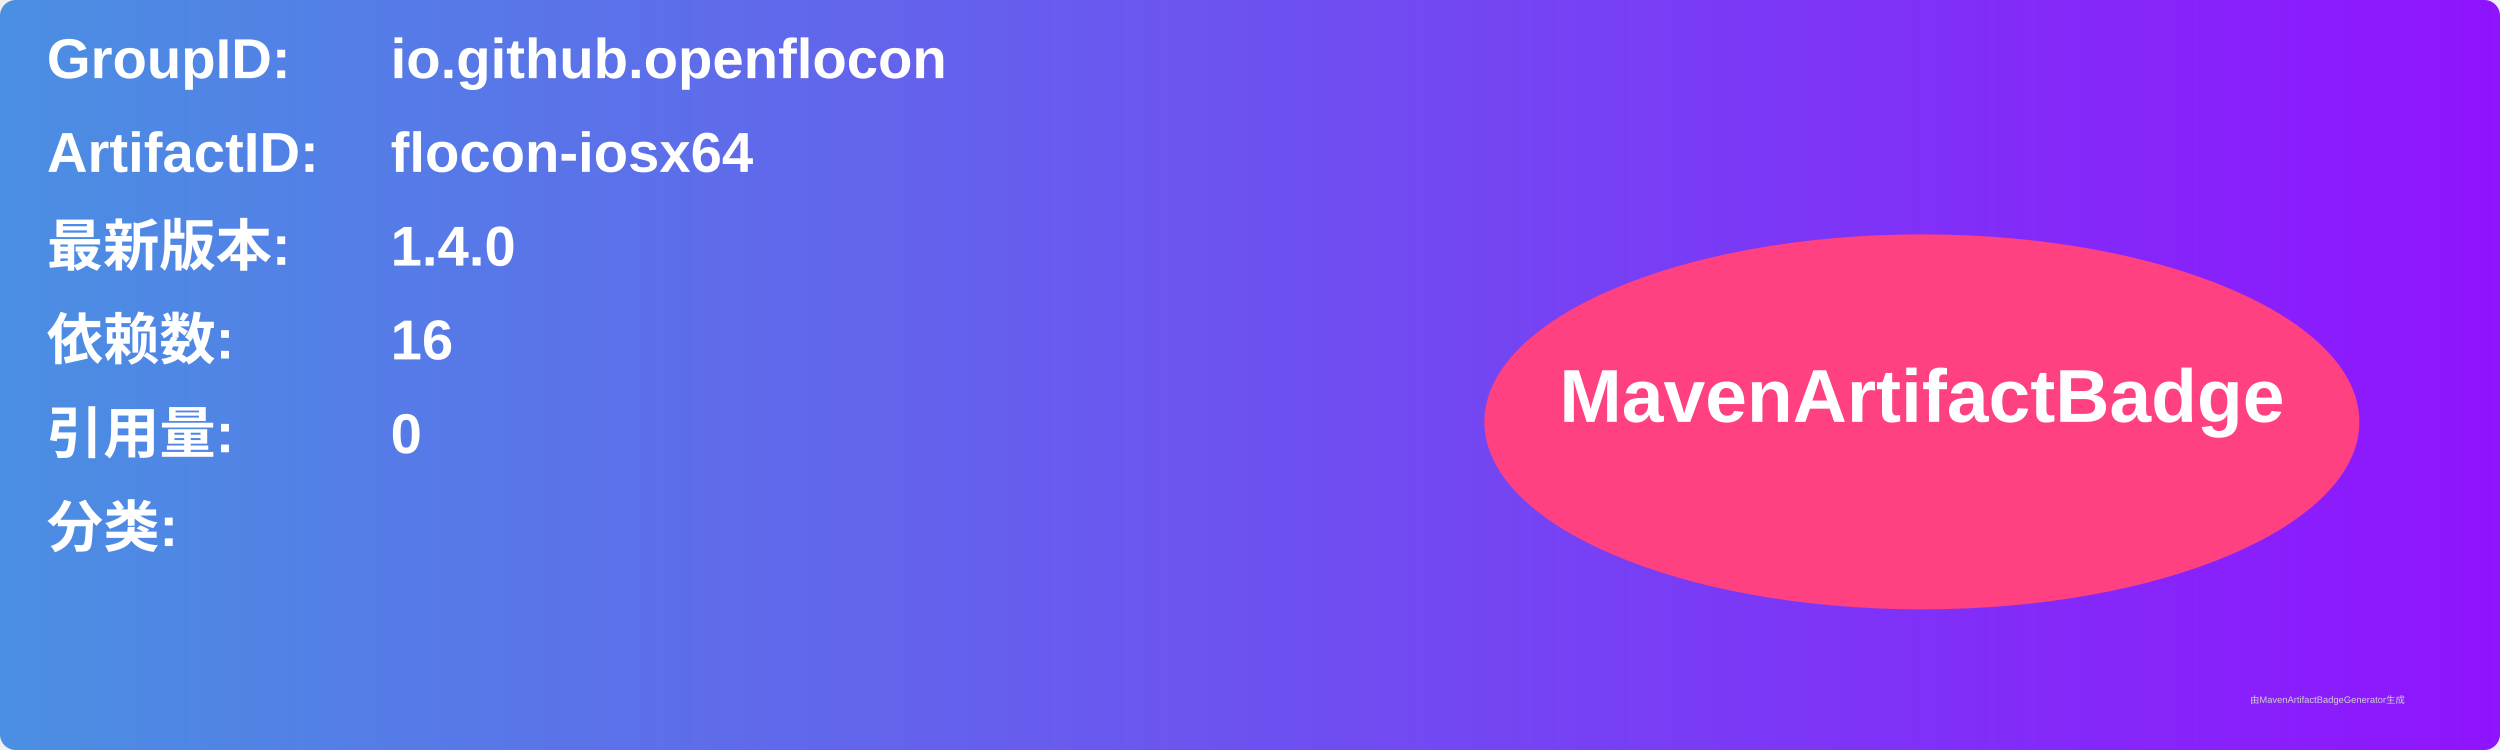
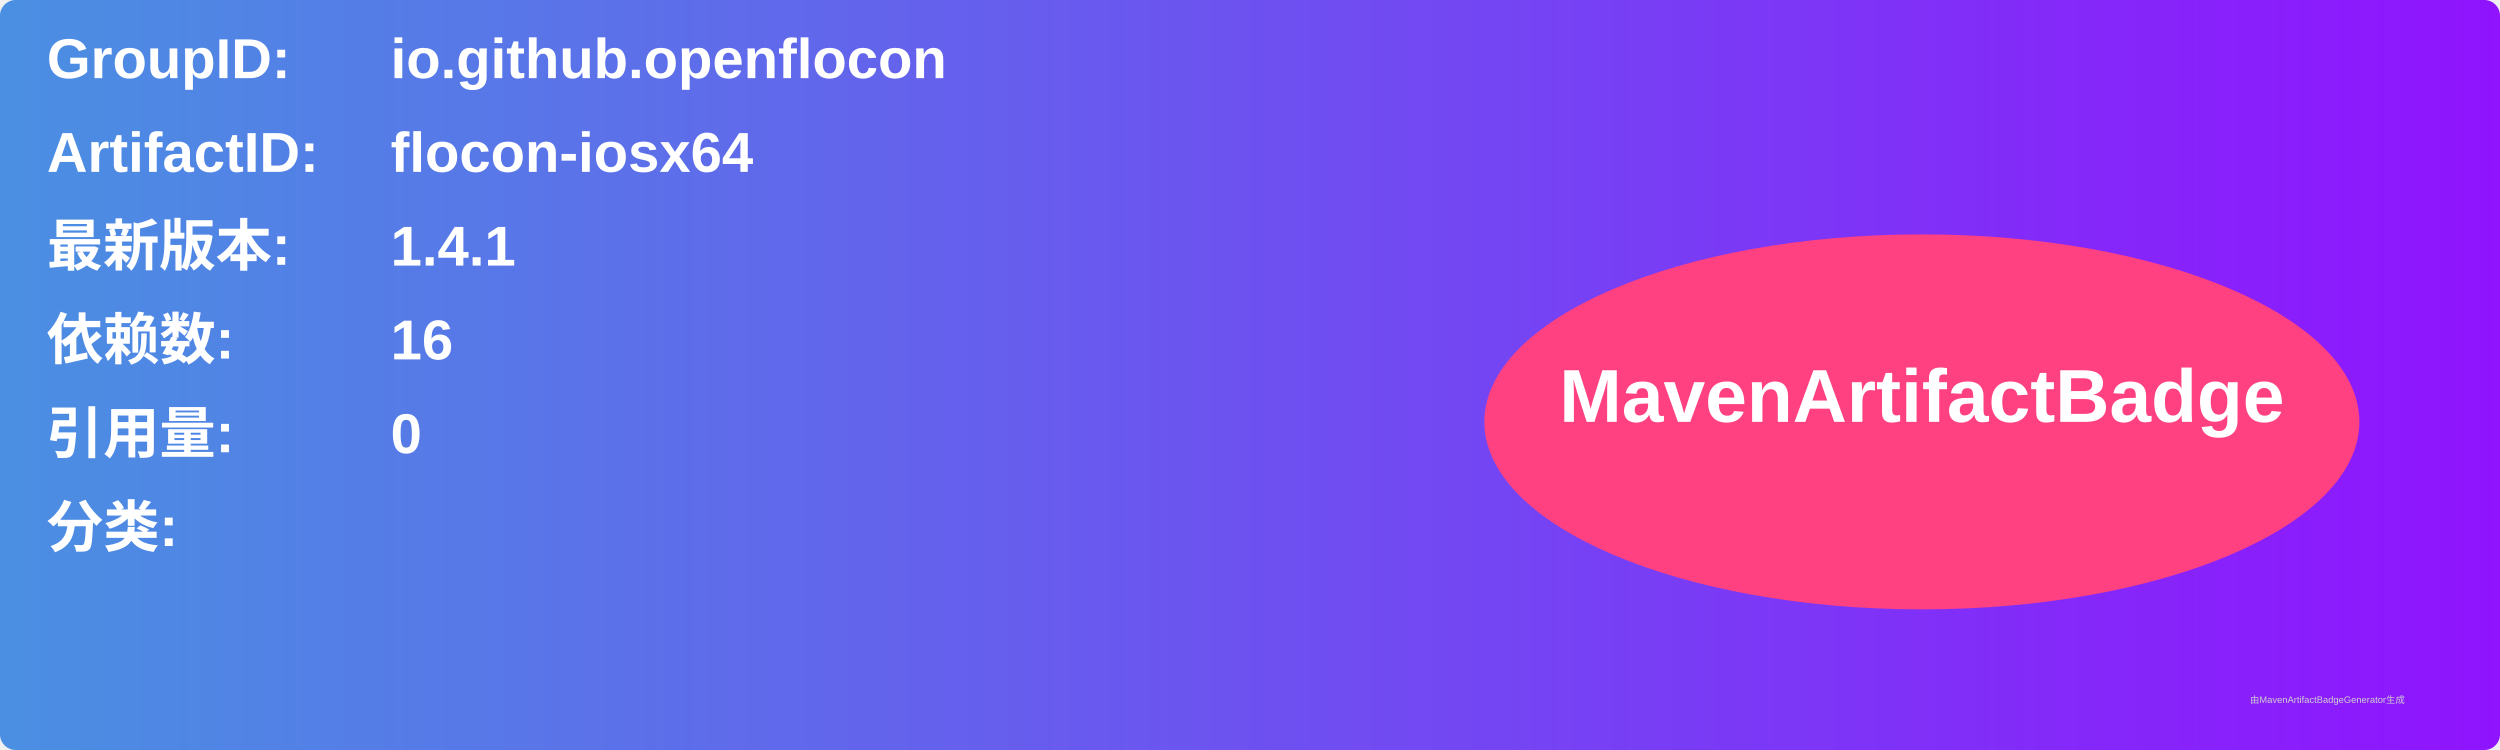
<svg xmlns="http://www.w3.org/2000/svg" width="800" height="240" viewBox="0 0 800 240">
  <linearGradient id="grad" x1="0%" y1="0%" x2="100%" y2="0%">
    <stop offset="0%" stop-color="#4a90e2" />
    <stop offset="100%" stop-color="#9013fe" />
  </linearGradient>
  <rect width="100%" height="100%" rx="5" ry="5" fill="url(#grad)" />
  <g transform="translate(15, 15)">
    <text x="0" y="10" font-family="Arial" font-size="18" fill="white" font-weight="bold" width="260">GroupID:</text>
    <text x="110" y="10" font-family="Arial" font-size="18" fill="white" font-weight="bold" width="460">io.github.openflocon</text>
    <text x="0" y="40" font-family="Arial" font-size="18" fill="white" font-weight="bold" width="260">ArtifactID:</text>
    <text x="110" y="40" font-family="Arial" font-size="18" fill="white" font-weight="bold" width="460">flocon-iosx64</text>
    <text x="0" y="70" font-family="Arial" font-size="18" fill="white" font-weight="bold">最新版本:</text>
    <text x="110" y="70" font-family="Arial" font-size="18" fill="white" font-weight="bold">
-       <tspan font-weight="bold">1.4.0</tspan>
+       <tspan font-weight="bold">1.4.1</tspan>
    </text>
    <text x="0" y="100" font-family="Arial" font-size="18" fill="white" font-weight="bold">依赖数: </text>
    <text x="110" y="100" font-family="Arial" font-size="18" fill="white">
      <tspan font-weight="bold">16</tspan>
    </text>
    <text x="0" y="130" font-family="Arial" font-size="18" fill="white" font-weight="bold">引用量: </text>
    <text x="110" y="130" font-family="Arial" font-size="18" fill="white">
      <tspan font-weight="bold">0</tspan>
    </text>
    <text x="0" y="160" font-family="Arial" font-size="18" fill="white" font-weight="bold">分类:</text>
    <text x="10" y="190" font-family="Arial" font-size="10" fill="white">
      <tspan font-weight="bold" />
    </text>
    <ellipse cx="600" cy="120" rx="140" ry="60" fill="#ff4081" />
    <text x="600" y="120" text-anchor="middle" font-family="Arial" font-size="24" fill="white" font-weight="bold">MavenArtifactBadge</text>
  </g>
  <text x="720" y="225" font-family="Arial" font-size="3" fill="#d0d0d0">由MavenArtifactBadgeGenerator生成</text>
</svg>
